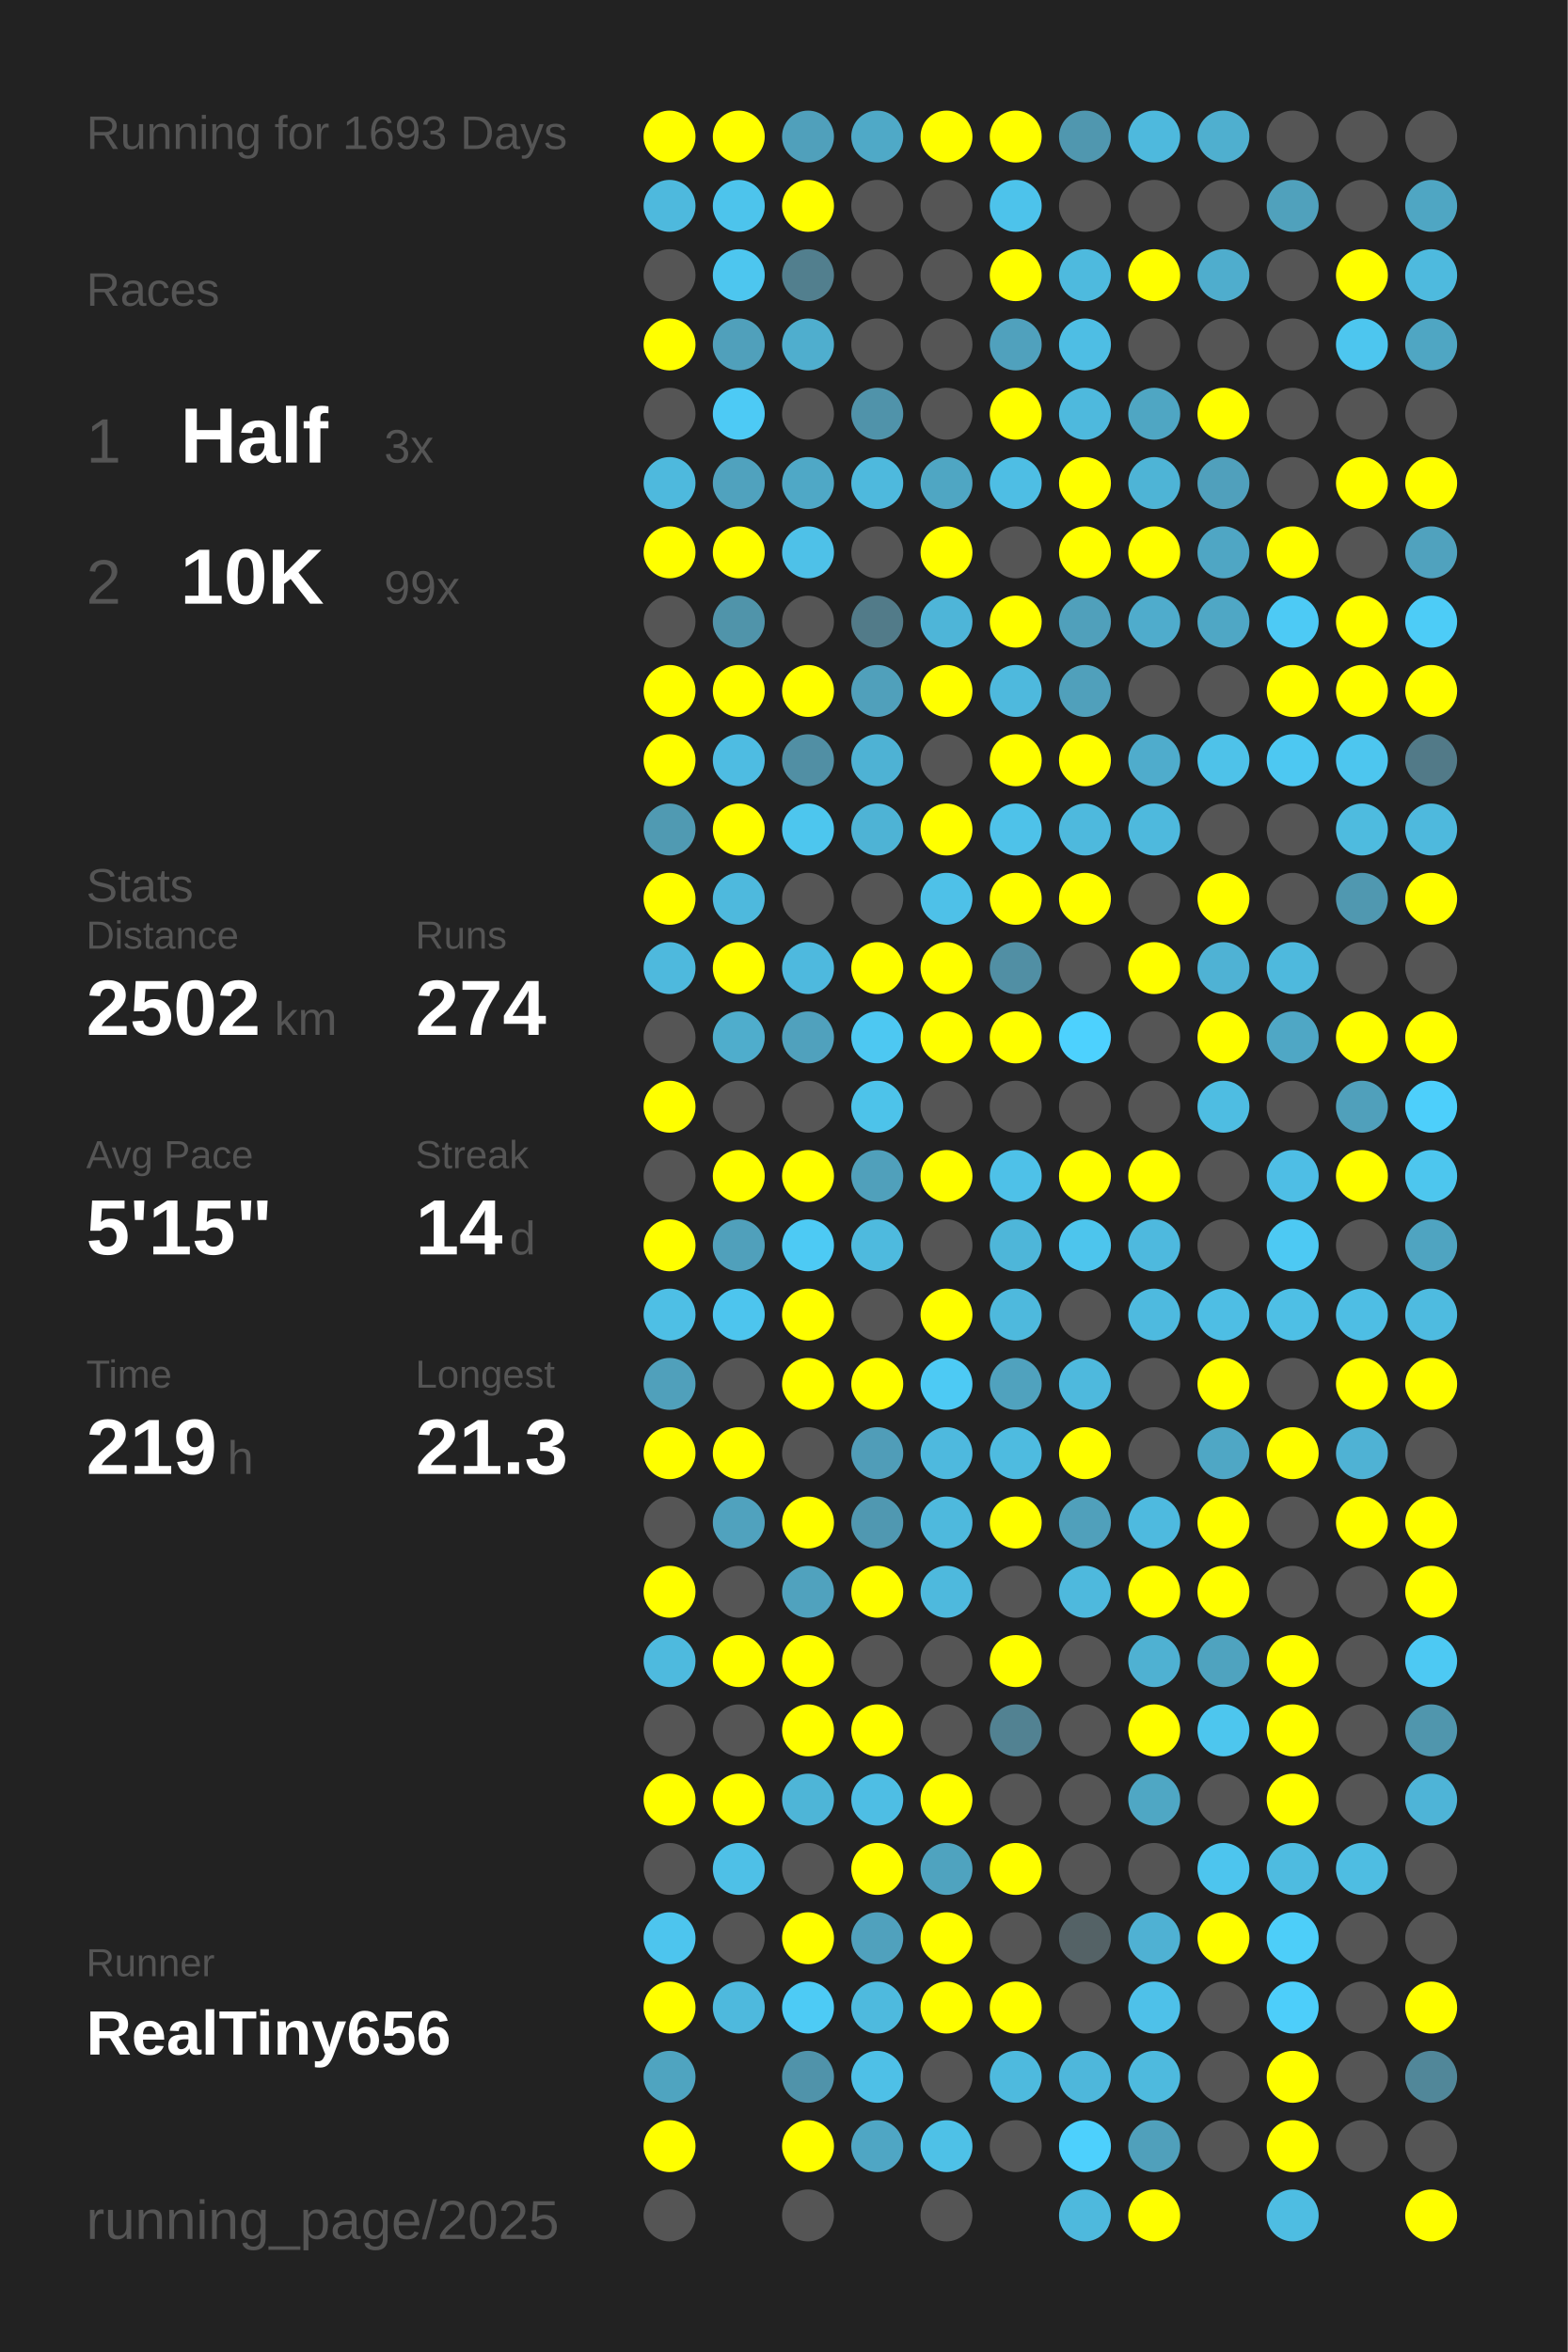
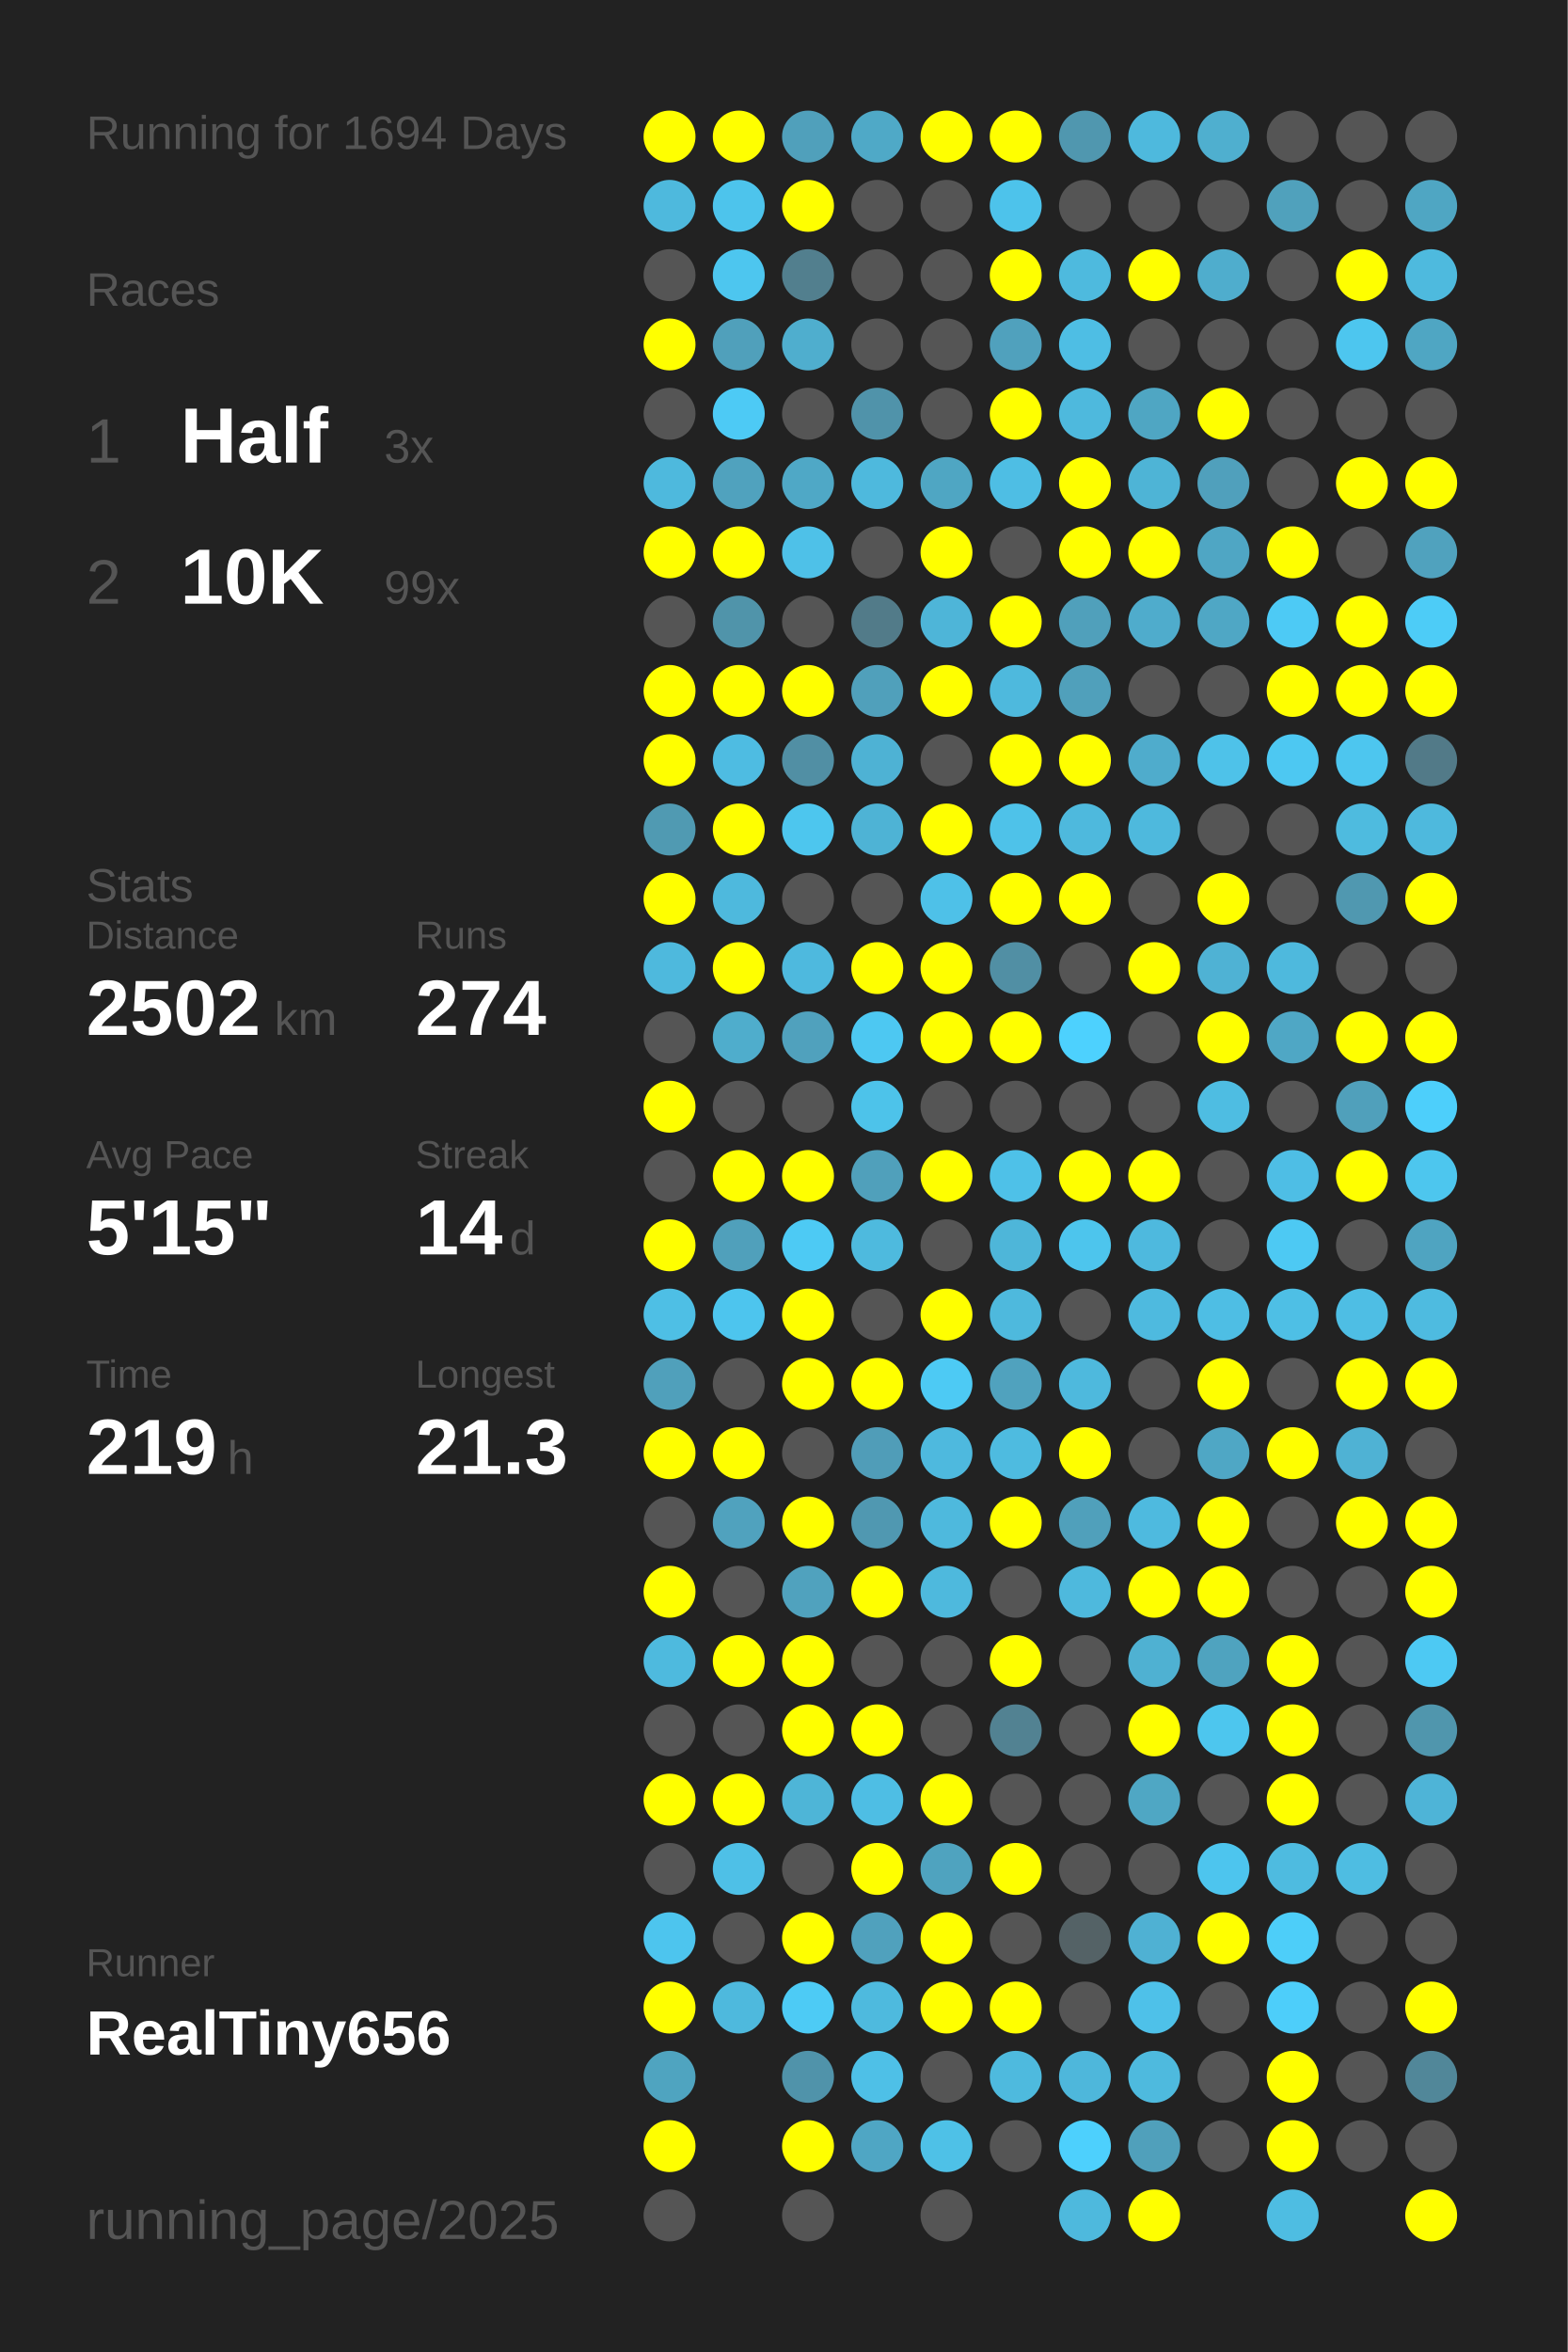
<svg xmlns="http://www.w3.org/2000/svg" baseProfile="full" height="300mm" version="1.1" viewBox="0,0,200,300" width="200mm">
  <defs />
  <rect fill="#222222" height="300" width="200" x="0" y="0" />
-   <text fill="#555555" style="font-size:6px; font-family:Arial;" x="11" y="19">Running for 1693 Days</text>
+   <text fill="#555555" style="font-size:6px; font-family:Arial;" x="11" y="19">Running for 1694 Days</text>
  <text fill="#555555" style="font-size:6px; font-family:Arial;" x="11" y="39">Races</text>
  <text fill="#555555" style="font-size:8px; font-family:Arial;" x="11" y="59">1</text>
  <text fill="#FFFFFF" style="font-size:10px; font-family:Arial; font-weight:bold;" x="23" y="59">Half</text>
  <text fill="#555555" style="font-size:6px; font-family:Arial;" x="49" y="59">3x</text>
  <text fill="#555555" style="font-size:8px; font-family:Arial;" x="11" y="77">2</text>
  <text fill="#FFFFFF" style="font-size:10px; font-family:Arial; font-weight:bold;" x="23" y="77">10K</text>
  <text fill="#555555" style="font-size:6px; font-family:Arial;" x="49" y="77">99x</text>
  <text fill="#555555" style="font-size:6px; font-family:Arial;" x="11" y="115">Stats</text>
  <text fill="#555555" style="font-size:5px; font-family:Arial;" x="11" y="121">Distance</text>
  <text fill="#FFFFFF" style="font-size:10px; font-family:Arial; font-weight:bold;" x="11" y="132">2502</text>
  <text fill="#555555" style="font-size:6px; font-family:Arial;" x="35" y="132">km</text>
  <text fill="#555555" style="font-size:5px; font-family:Arial;" x="53" y="121">Runs</text>
  <text fill="#FFFFFF" style="font-size:10px; font-family:Arial; font-weight:bold;" x="53" y="132">274</text>
  <text fill="#555555" style="font-size:5px; font-family:Arial;" x="11" y="149">Avg Pace</text>
  <text fill="#FFFFFF" style="font-size:10px; font-family:Arial; font-weight:bold;" x="11" y="160">5'15"</text>
  <text fill="#555555" style="font-size:5px; font-family:Arial;" x="53" y="149">Streak</text>
  <text fill="#FFFFFF" style="font-size:10px; font-family:Arial; font-weight:bold;" x="53" y="160">14</text>
  <text fill="#555555" style="font-size:6px; font-family:Arial;" x="65" y="160">d</text>
  <text fill="#555555" style="font-size:5px; font-family:Arial;" x="11" y="177">Time</text>
  <text fill="#FFFFFF" style="font-size:10px; font-family:Arial; font-weight:bold;" x="11" y="188">219</text>
  <text fill="#555555" style="font-size:6px; font-family:Arial;" x="29" y="188">h</text>
  <text fill="#555555" style="font-size:5px; font-family:Arial;" x="53" y="177">Longest</text>
  <text fill="#FFFFFF" style="font-size:10px; font-family:Arial; font-weight:bold;" x="53" y="188">21.3</text>
  <text fill="#555555" style="font-size:5px; font-family:Arial;" x="11" y="252.065">Runner</text>
  <text fill="#FFFFFF" style="font-size:8px; font-family:Arial; font-weight:bold;" x="11" y="262.065">RealTiny656</text>
  <text fill="#555555" style="font-size:7px; font-family:Arial;" x="11" y="285.581">running_page/2025</text>
  <circle cx="85.417" cy="17.419" fill="#FFFF00" r="3.312" />
  <circle cx="85.417" cy="26.258" fill="#4eb9dd" r="3.312" />
  <circle cx="85.417" cy="35.097" fill="#555555" r="3.312" />
  <circle cx="85.417" cy="43.935" fill="#FFFF00" r="3.312" />
  <circle cx="85.417" cy="52.774" fill="#555555" r="3.312" />
  <circle cx="85.417" cy="61.613" fill="#4eb9dd" r="3.312" />
  <circle cx="85.417" cy="70.452" fill="#FFFF00" r="3.312" />
  <circle cx="85.417" cy="79.29" fill="#555555" r="3.312" />
  <circle cx="85.417" cy="88.129" fill="#FFFF00" r="3.312" />
  <circle cx="85.417" cy="96.968" fill="#FFFF00" r="3.312" />
  <circle cx="85.417" cy="105.806" fill="#509ab2" r="3.312" />
  <circle cx="85.417" cy="114.645" fill="#FFFF00" r="3.312" />
  <circle cx="85.417" cy="123.484" fill="#4eb9dd" r="3.312" />
  <circle cx="85.417" cy="132.323" fill="#555555" r="3.312" />
  <circle cx="85.417" cy="141.161" fill="#FFFF00" r="3.312" />
  <circle cx="85.417" cy="150" fill="#555555" r="3.312" />
  <circle cx="85.417" cy="158.839" fill="#FFFF00" r="3.312" />
  <circle cx="85.417" cy="167.677" fill="#4ebfe5" r="3.312" />
  <circle cx="85.417" cy="176.516" fill="#50a0bb" r="3.312" />
  <circle cx="85.417" cy="185.355" fill="#FFFF00" r="3.312" />
  <circle cx="85.417" cy="194.194" fill="#555555" r="3.312" />
  <circle cx="85.417" cy="203.032" fill="#FFFF00" r="3.312" />
  <circle cx="85.417" cy="211.871" fill="#4ebade" r="3.312" />
  <circle cx="85.417" cy="220.71" fill="#555555" r="3.312" />
  <circle cx="85.417" cy="229.548" fill="#FFFF00" r="3.312" />
  <circle cx="85.417" cy="238.387" fill="#555555" r="3.312" />
  <circle cx="85.417" cy="247.226" fill="#4dc5ee" r="3.312" />
  <circle cx="85.417" cy="256.065" fill="#FFFF00" r="3.312" />
  <circle cx="85.417" cy="264.903" fill="#4fa4c0" r="3.312" />
  <circle cx="85.417" cy="273.742" fill="#FFFF00" r="3.312" />
  <circle cx="85.417" cy="282.581" fill="#555555" r="3.312" />
  <circle cx="94.25" cy="17.419" fill="#FFFF00" r="3.312" />
  <circle cx="94.25" cy="26.258" fill="#4dc4ec" r="3.312" />
  <circle cx="94.25" cy="35.097" fill="#4dc6ef" r="3.312" />
  <circle cx="94.25" cy="43.935" fill="#50a0bb" r="3.312" />
  <circle cx="94.25" cy="52.774" fill="#4dcaf5" r="3.312" />
  <circle cx="94.25" cy="61.613" fill="#50a2be" r="3.312" />
  <circle cx="94.25" cy="70.452" fill="#FFFF00" r="3.312" />
  <circle cx="94.25" cy="79.29" fill="#5094aa" r="3.312" />
  <circle cx="94.25" cy="88.129" fill="#FFFF00" r="3.312" />
  <circle cx="94.25" cy="96.968" fill="#4ebce2" r="3.312" />
  <circle cx="94.25" cy="105.806" fill="#FFFF00" r="3.312" />
  <circle cx="94.25" cy="114.645" fill="#4eb9dd" r="3.312" />
  <circle cx="94.25" cy="123.484" fill="#FFFF00" r="3.312" />
  <circle cx="94.25" cy="132.323" fill="#4fadcc" r="3.312" />
  <circle cx="94.25" cy="141.161" fill="#555555" r="3.312" />
  <circle cx="94.25" cy="150" fill="#FFFF00" r="3.312" />
  <circle cx="94.25" cy="158.839" fill="#50a0bb" r="3.312" />
  <circle cx="94.25" cy="167.677" fill="#4dc5ee" r="3.312" />
  <circle cx="94.25" cy="176.516" fill="#555555" r="3.312" />
  <circle cx="94.25" cy="185.355" fill="#FFFF00" r="3.312" />
  <circle cx="94.25" cy="194.194" fill="#50a2be" r="3.312" />
  <circle cx="94.25" cy="203.032" fill="#555555" r="3.312" />
  <circle cx="94.25" cy="211.871" fill="#FFFF00" r="3.312" />
  <circle cx="94.25" cy="220.71" fill="#555555" r="3.312" />
  <circle cx="94.25" cy="229.548" fill="#FFFF00" r="3.312" />
  <circle cx="94.25" cy="238.387" fill="#4ec0e7" r="3.312" />
  <circle cx="94.25" cy="247.226" fill="#555555" r="3.312" />
  <circle cx="94.25" cy="256.065" fill="#4eb9dd" r="3.312" />
  <circle cx="103.083" cy="17.419" fill="#50a0bb" r="3.312" />
  <circle cx="103.083" cy="26.258" fill="#FFFF00" r="3.312" />
  <circle cx="103.083" cy="35.097" fill="#527f8e" r="3.312" />
  <circle cx="103.083" cy="43.935" fill="#4faece" r="3.312" />
  <circle cx="103.083" cy="52.774" fill="#555555" r="3.312" />
  <circle cx="103.083" cy="61.613" fill="#4fa8c6" r="3.312" />
  <circle cx="103.083" cy="70.452" fill="#4ec1e8" r="3.312" />
  <circle cx="103.083" cy="79.29" fill="#555555" r="3.312" />
  <circle cx="103.083" cy="88.129" fill="#FFFF00" r="3.312" />
  <circle cx="103.083" cy="96.968" fill="#518fa4" r="3.312" />
  <circle cx="103.083" cy="105.806" fill="#4dc6ee" r="3.312" />
  <circle cx="103.083" cy="114.645" fill="#555555" r="3.312" />
  <circle cx="103.083" cy="123.484" fill="#4eb9de" r="3.312" />
  <circle cx="103.083" cy="132.323" fill="#50a1bd" r="3.312" />
  <circle cx="103.083" cy="141.161" fill="#555555" r="3.312" />
  <circle cx="103.083" cy="150" fill="#FFFF00" r="3.312" />
  <circle cx="103.083" cy="158.839" fill="#4dcaf4" r="3.312" />
  <circle cx="103.083" cy="167.677" fill="#FFFF00" r="3.312" />
  <circle cx="103.083" cy="176.516" fill="#FFFF00" r="3.312" />
  <circle cx="103.083" cy="185.355" fill="#555555" r="3.312" />
  <circle cx="103.083" cy="194.194" fill="#FFFF00" r="3.312" />
  <circle cx="103.083" cy="203.032" fill="#50a2be" r="3.312" />
  <circle cx="103.083" cy="211.871" fill="#FFFF00" r="3.312" />
  <circle cx="103.083" cy="220.71" fill="#FFFF00" r="3.312" />
  <circle cx="103.083" cy="229.548" fill="#4eb5d7" r="3.312" />
  <circle cx="103.083" cy="238.387" fill="#555555" r="3.312" />
  <circle cx="103.083" cy="247.226" fill="#FFFF00" r="3.312" />
  <circle cx="103.083" cy="256.065" fill="#4dcbf5" r="3.312" />
  <circle cx="103.083" cy="264.903" fill="#5093aa" r="3.312" />
  <circle cx="103.083" cy="273.742" fill="#FFFF00" r="3.312" />
  <circle cx="103.083" cy="282.581" fill="#555555" r="3.312" />
  <circle cx="111.917" cy="17.419" fill="#4fa9c7" r="3.312" />
  <circle cx="111.917" cy="26.258" fill="#555555" r="3.312" />
  <circle cx="111.917" cy="35.097" fill="#555555" r="3.312" />
  <circle cx="111.917" cy="43.935" fill="#555555" r="3.312" />
  <circle cx="111.917" cy="52.774" fill="#5093aa" r="3.312" />
  <circle cx="111.917" cy="61.613" fill="#4eb9dd" r="3.312" />
  <circle cx="111.917" cy="70.452" fill="#555555" r="3.312" />
  <circle cx="111.917" cy="79.29" fill="#527b89" r="3.312" />
  <circle cx="111.917" cy="88.129" fill="#50a0bb" r="3.312" />
  <circle cx="111.917" cy="96.968" fill="#4eb2d4" r="3.312" />
  <circle cx="111.917" cy="105.806" fill="#4eb3d5" r="3.312" />
  <circle cx="111.917" cy="114.645" fill="#555555" r="3.312" />
  <circle cx="111.917" cy="123.484" fill="#FFFF00" r="3.312" />
  <circle cx="111.917" cy="132.323" fill="#4dc8f2" r="3.312" />
  <circle cx="111.917" cy="141.161" fill="#4dc3ea" r="3.312" />
  <circle cx="111.917" cy="150" fill="#50a0bb" r="3.312" />
  <circle cx="111.917" cy="158.839" fill="#4ebade" r="3.312" />
  <circle cx="111.917" cy="167.677" fill="#555555" r="3.312" />
  <circle cx="111.917" cy="176.516" fill="#FFFF00" r="3.312" />
  <circle cx="111.917" cy="185.355" fill="#509db8" r="3.312" />
  <circle cx="111.917" cy="194.194" fill="#5098b1" r="3.312" />
  <circle cx="111.917" cy="203.032" fill="#FFFF00" r="3.312" />
  <circle cx="111.917" cy="211.871" fill="#555555" r="3.312" />
  <circle cx="111.917" cy="220.71" fill="#FFFF00" r="3.312" />
  <circle cx="111.917" cy="229.548" fill="#4ebee4" r="3.312" />
  <circle cx="111.917" cy="238.387" fill="#FFFF00" r="3.312" />
  <circle cx="111.917" cy="247.226" fill="#50a1bd" r="3.312" />
  <circle cx="111.917" cy="256.065" fill="#4ebade" r="3.312" />
  <circle cx="111.917" cy="264.903" fill="#4ec0e7" r="3.312" />
  <circle cx="111.917" cy="273.742" fill="#4fa6c4" r="3.312" />
  <circle cx="120.75" cy="17.419" fill="#FFFF00" r="3.312" />
  <circle cx="120.75" cy="26.258" fill="#555555" r="3.312" />
  <circle cx="120.75" cy="35.097" fill="#555555" r="3.312" />
  <circle cx="120.75" cy="43.935" fill="#555555" r="3.312" />
  <circle cx="120.75" cy="52.774" fill="#555555" r="3.312" />
  <circle cx="120.75" cy="61.613" fill="#4fa6c3" r="3.312" />
  <circle cx="120.75" cy="70.452" fill="#FFFF00" r="3.312" />
  <circle cx="120.75" cy="79.29" fill="#4eb5d8" r="3.312" />
  <circle cx="120.75" cy="88.129" fill="#FFFF00" r="3.312" />
  <circle cx="120.75" cy="96.968" fill="#555555" r="3.312" />
  <circle cx="120.75" cy="105.806" fill="#FFFF00" r="3.312" />
  <circle cx="120.75" cy="114.645" fill="#4ec1e8" r="3.312" />
  <circle cx="120.75" cy="123.484" fill="#FFFF00" r="3.312" />
  <circle cx="120.75" cy="132.323" fill="#FFFF00" r="3.312" />
  <circle cx="120.75" cy="141.161" fill="#555555" r="3.312" />
  <circle cx="120.75" cy="150" fill="#FFFF00" r="3.312" />
  <circle cx="120.75" cy="158.839" fill="#555555" r="3.312" />
  <circle cx="120.75" cy="167.677" fill="#FFFF00" r="3.312" />
  <circle cx="120.75" cy="176.516" fill="#4dcaf4" r="3.312" />
  <circle cx="120.75" cy="185.355" fill="#4eb9de" r="3.312" />
  <circle cx="120.75" cy="194.194" fill="#4eb9dd" r="3.312" />
  <circle cx="120.75" cy="203.032" fill="#4eb9dd" r="3.312" />
  <circle cx="120.75" cy="211.871" fill="#555555" r="3.312" />
  <circle cx="120.75" cy="220.71" fill="#555555" r="3.312" />
  <circle cx="120.75" cy="229.548" fill="#FFFF00" r="3.312" />
  <circle cx="120.75" cy="238.387" fill="#4fa3bf" r="3.312" />
  <circle cx="120.75" cy="247.226" fill="#FFFF00" r="3.312" />
  <circle cx="120.75" cy="256.065" fill="#FFFF00" r="3.312" />
  <circle cx="120.75" cy="264.903" fill="#555555" r="3.312" />
  <circle cx="120.75" cy="273.742" fill="#4ec1e7" r="3.312" />
  <circle cx="120.75" cy="282.581" fill="#555555" r="3.312" />
  <circle cx="129.583" cy="17.419" fill="#FFFF00" r="3.312" />
  <circle cx="129.583" cy="26.258" fill="#4dc3eb" r="3.312" />
  <circle cx="129.583" cy="35.097" fill="#FFFF00" r="3.312" />
  <circle cx="129.583" cy="43.935" fill="#50a1bd" r="3.312" />
  <circle cx="129.583" cy="52.774" fill="#FFFF00" r="3.312" />
  <circle cx="129.583" cy="61.613" fill="#4ebee4" r="3.312" />
  <circle cx="129.583" cy="70.452" fill="#555555" r="3.312" />
  <circle cx="129.583" cy="79.29" fill="#FFFF00" r="3.312" />
  <circle cx="129.583" cy="88.129" fill="#4eb9dd" r="3.312" />
  <circle cx="129.583" cy="96.968" fill="#FFFF00" r="3.312" />
  <circle cx="129.583" cy="105.806" fill="#4ec2e9" r="3.312" />
  <circle cx="129.583" cy="114.645" fill="#FFFF00" r="3.312" />
  <circle cx="129.583" cy="123.484" fill="#518fa4" r="3.312" />
  <circle cx="129.583" cy="132.323" fill="#FFFF00" r="3.312" />
  <circle cx="129.583" cy="141.161" fill="#555555" r="3.312" />
  <circle cx="129.583" cy="150" fill="#4ec1e8" r="3.312" />
  <circle cx="129.583" cy="158.839" fill="#4eb6d9" r="3.312" />
  <circle cx="129.583" cy="167.677" fill="#4eb9dd" r="3.312" />
  <circle cx="129.583" cy="176.516" fill="#50a2be" r="3.312" />
  <circle cx="129.583" cy="185.355" fill="#4ebbe0" r="3.312" />
  <circle cx="129.583" cy="194.194" fill="#FFFF00" r="3.312" />
  <circle cx="129.583" cy="203.032" fill="#555555" r="3.312" />
  <circle cx="129.583" cy="211.871" fill="#FFFF00" r="3.312" />
  <circle cx="129.583" cy="220.71" fill="#528292" r="3.312" />
  <circle cx="129.583" cy="229.548" fill="#555555" r="3.312" />
  <circle cx="129.583" cy="238.387" fill="#FFFF00" r="3.312" />
  <circle cx="129.583" cy="247.226" fill="#555555" r="3.312" />
  <circle cx="129.583" cy="256.065" fill="#FFFF00" r="3.312" />
  <circle cx="129.583" cy="264.903" fill="#4ebade" r="3.312" />
  <circle cx="129.583" cy="273.742" fill="#555555" r="3.312" />
  <circle cx="138.417" cy="17.419" fill="#5097af" r="3.312" />
  <circle cx="138.417" cy="26.258" fill="#555555" r="3.312" />
  <circle cx="138.417" cy="35.097" fill="#4ebade" r="3.312" />
  <circle cx="138.417" cy="43.935" fill="#4ebee4" r="3.312" />
  <circle cx="138.417" cy="52.774" fill="#4eb9dd" r="3.312" />
  <circle cx="138.417" cy="61.613" fill="#FFFF00" r="3.312" />
  <circle cx="138.417" cy="70.452" fill="#FFFF00" r="3.312" />
  <circle cx="138.417" cy="79.29" fill="#50a0bb" r="3.312" />
  <circle cx="138.417" cy="88.129" fill="#50a0bb" r="3.312" />
  <circle cx="138.417" cy="96.968" fill="#FFFF00" r="3.312" />
  <circle cx="138.417" cy="105.806" fill="#4eb9dd" r="3.312" />
  <circle cx="138.417" cy="114.645" fill="#FFFF00" r="3.312" />
  <circle cx="138.417" cy="123.484" fill="#555555" r="3.312" />
  <circle cx="138.417" cy="132.323" fill="#4dd1fe" r="3.312" />
  <circle cx="138.417" cy="141.161" fill="#555555" r="3.312" />
  <circle cx="138.417" cy="150" fill="#FFFF00" r="3.312" />
  <circle cx="138.417" cy="158.839" fill="#4dc5ed" r="3.312" />
  <circle cx="138.417" cy="167.677" fill="#555555" r="3.312" />
  <circle cx="138.417" cy="176.516" fill="#4eb9dd" r="3.312" />
  <circle cx="138.417" cy="185.355" fill="#FFFF00" r="3.312" />
  <circle cx="138.417" cy="194.194" fill="#50a0bb" r="3.312" />
  <circle cx="138.417" cy="203.032" fill="#4eb9dd" r="3.312" />
  <circle cx="138.417" cy="211.871" fill="#555555" r="3.312" />
  <circle cx="138.417" cy="220.71" fill="#555555" r="3.312" />
  <circle cx="138.417" cy="229.548" fill="#555555" r="3.312" />
  <circle cx="138.417" cy="238.387" fill="#555555" r="3.312" />
  <circle cx="138.417" cy="247.226" fill="#546266" r="3.312" />
  <circle cx="138.417" cy="256.065" fill="#555555" r="3.312" />
  <circle cx="138.417" cy="264.903" fill="#4eb7db" r="3.312" />
  <circle cx="138.417" cy="273.742" fill="#4dd0fd" r="3.312" />
  <circle cx="138.417" cy="282.581" fill="#4eb9dd" r="3.312" />
  <circle cx="147.25" cy="17.419" fill="#4eb9dd" r="3.312" />
  <circle cx="147.25" cy="26.258" fill="#555555" r="3.312" />
  <circle cx="147.25" cy="35.097" fill="#FFFF00" r="3.312" />
  <circle cx="147.25" cy="43.935" fill="#555555" r="3.312" />
  <circle cx="147.25" cy="52.774" fill="#4fa6c3" r="3.312" />
  <circle cx="147.25" cy="61.613" fill="#4eb4d6" r="3.312" />
  <circle cx="147.25" cy="70.452" fill="#FFFF00" r="3.312" />
  <circle cx="147.25" cy="79.29" fill="#4faccc" r="3.312" />
  <circle cx="147.25" cy="88.129" fill="#555555" r="3.312" />
  <circle cx="147.25" cy="96.968" fill="#4faccc" r="3.312" />
  <circle cx="147.25" cy="105.806" fill="#4eb9dd" r="3.312" />
  <circle cx="147.25" cy="114.645" fill="#555555" r="3.312" />
  <circle cx="147.25" cy="123.484" fill="#FFFF00" r="3.312" />
  <circle cx="147.25" cy="132.323" fill="#555555" r="3.312" />
  <circle cx="147.25" cy="141.161" fill="#555555" r="3.312" />
  <circle cx="147.25" cy="150" fill="#FFFF00" r="3.312" />
  <circle cx="147.25" cy="158.839" fill="#4eb9de" r="3.312" />
  <circle cx="147.25" cy="167.677" fill="#4ebadf" r="3.312" />
  <circle cx="147.25" cy="176.516" fill="#555555" r="3.312" />
  <circle cx="147.25" cy="185.355" fill="#555555" r="3.312" />
  <circle cx="147.25" cy="194.194" fill="#4ebadf" r="3.312" />
  <circle cx="147.25" cy="203.032" fill="#FFFF00" r="3.312" />
  <circle cx="147.25" cy="211.871" fill="#4fb1d2" r="3.312" />
  <circle cx="147.25" cy="220.71" fill="#FFFF00" r="3.312" />
  <circle cx="147.25" cy="229.548" fill="#4fa7c4" r="3.312" />
  <circle cx="147.25" cy="238.387" fill="#555555" r="3.312" />
  <circle cx="147.25" cy="247.226" fill="#4fb1d3" r="3.312" />
  <circle cx="147.25" cy="256.065" fill="#4ec1e9" r="3.312" />
  <circle cx="147.25" cy="264.903" fill="#4ebade" r="3.312" />
  <circle cx="147.25" cy="273.742" fill="#50a0bb" r="3.312" />
  <circle cx="147.25" cy="282.581" fill="#FFFF00" r="3.312" />
  <circle cx="156.083" cy="17.419" fill="#4fafcf" r="3.312" />
  <circle cx="156.083" cy="26.258" fill="#555555" r="3.312" />
  <circle cx="156.083" cy="35.097" fill="#4fadcd" r="3.312" />
  <circle cx="156.083" cy="43.935" fill="#555555" r="3.312" />
  <circle cx="156.083" cy="52.774" fill="#FFFF00" r="3.312" />
  <circle cx="156.083" cy="61.613" fill="#50a0bc" r="3.312" />
  <circle cx="156.083" cy="70.452" fill="#4fa6c4" r="3.312" />
  <circle cx="156.083" cy="79.29" fill="#4fa7c5" r="3.312" />
  <circle cx="156.083" cy="88.129" fill="#555555" r="3.312" />
  <circle cx="156.083" cy="96.968" fill="#4ec2e9" r="3.312" />
  <circle cx="156.083" cy="105.806" fill="#555555" r="3.312" />
  <circle cx="156.083" cy="114.645" fill="#FFFF00" r="3.312" />
  <circle cx="156.083" cy="123.484" fill="#4fb2d4" r="3.312" />
  <circle cx="156.083" cy="132.323" fill="#FFFF00" r="3.312" />
  <circle cx="156.083" cy="141.161" fill="#4ebde2" r="3.312" />
  <circle cx="156.083" cy="150" fill="#555555" r="3.312" />
  <circle cx="156.083" cy="158.839" fill="#555555" r="3.312" />
  <circle cx="156.083" cy="167.677" fill="#4ebee4" r="3.312" />
  <circle cx="156.083" cy="176.516" fill="#FFFF00" r="3.312" />
  <circle cx="156.083" cy="185.355" fill="#4fa7c5" r="3.312" />
  <circle cx="156.083" cy="194.194" fill="#FFFF00" r="3.312" />
  <circle cx="156.083" cy="203.032" fill="#FFFF00" r="3.312" />
  <circle cx="156.083" cy="211.871" fill="#4fa3bf" r="3.312" />
  <circle cx="156.083" cy="220.71" fill="#4dc6ee" r="3.312" />
  <circle cx="156.083" cy="229.548" fill="#555555" r="3.312" />
  <circle cx="156.083" cy="238.387" fill="#4dc5ee" r="3.312" />
  <circle cx="156.083" cy="247.226" fill="#FFFF00" r="3.312" />
  <circle cx="156.083" cy="256.065" fill="#555555" r="3.312" />
  <circle cx="156.083" cy="264.903" fill="#555555" r="3.312" />
  <circle cx="156.083" cy="273.742" fill="#555555" r="3.312" />
  <circle cx="164.917" cy="17.419" fill="#555555" r="3.312" />
  <circle cx="164.917" cy="26.258" fill="#50a1bc" r="3.312" />
  <circle cx="164.917" cy="35.097" fill="#555555" r="3.312" />
  <circle cx="164.917" cy="43.935" fill="#555555" r="3.312" />
  <circle cx="164.917" cy="52.774" fill="#555555" r="3.312" />
  <circle cx="164.917" cy="61.613" fill="#555555" r="3.312" />
  <circle cx="164.917" cy="70.452" fill="#FFFF00" r="3.312" />
  <circle cx="164.917" cy="79.29" fill="#4dcaf5" r="3.312" />
  <circle cx="164.917" cy="88.129" fill="#FFFF00" r="3.312" />
  <circle cx="164.917" cy="96.968" fill="#4dc8f2" r="3.312" />
  <circle cx="164.917" cy="105.806" fill="#555555" r="3.312" />
  <circle cx="164.917" cy="114.645" fill="#555555" r="3.312" />
  <circle cx="164.917" cy="123.484" fill="#4eb9dd" r="3.312" />
  <circle cx="164.917" cy="132.323" fill="#4fa7c5" r="3.312" />
  <circle cx="164.917" cy="141.161" fill="#555555" r="3.312" />
  <circle cx="164.917" cy="150" fill="#4ebee5" r="3.312" />
  <circle cx="164.917" cy="158.839" fill="#4dc9f3" r="3.312" />
  <circle cx="164.917" cy="167.677" fill="#4ebfe5" r="3.312" />
  <circle cx="164.917" cy="176.516" fill="#555555" r="3.312" />
  <circle cx="164.917" cy="185.355" fill="#FFFF00" r="3.312" />
  <circle cx="164.917" cy="194.194" fill="#555555" r="3.312" />
  <circle cx="164.917" cy="203.032" fill="#555555" r="3.312" />
  <circle cx="164.917" cy="211.871" fill="#FFFF00" r="3.312" />
  <circle cx="164.917" cy="220.71" fill="#FFFF00" r="3.312" />
  <circle cx="164.917" cy="229.548" fill="#FFFF00" r="3.312" />
  <circle cx="164.917" cy="238.387" fill="#4ebbe0" r="3.312" />
  <circle cx="164.917" cy="247.226" fill="#4dcef9" r="3.312" />
  <circle cx="164.917" cy="256.065" fill="#4dcefa" r="3.312" />
  <circle cx="164.917" cy="264.903" fill="#FFFF00" r="3.312" />
  <circle cx="164.917" cy="273.742" fill="#FFFF00" r="3.312" />
  <circle cx="164.917" cy="282.581" fill="#4ebde2" r="3.312" />
  <circle cx="173.75" cy="17.419" fill="#555555" r="3.312" />
  <circle cx="173.75" cy="26.258" fill="#555555" r="3.312" />
  <circle cx="173.75" cy="35.097" fill="#FFFF00" r="3.312" />
  <circle cx="173.75" cy="43.935" fill="#4dc6ef" r="3.312" />
  <circle cx="173.75" cy="52.774" fill="#555555" r="3.312" />
  <circle cx="173.75" cy="61.613" fill="#FFFF00" r="3.312" />
  <circle cx="173.75" cy="70.452" fill="#555555" r="3.312" />
  <circle cx="173.75" cy="79.29" fill="#FFFF00" r="3.312" />
  <circle cx="173.75" cy="88.129" fill="#FFFF00" r="3.312" />
  <circle cx="173.75" cy="96.968" fill="#4dc6ef" r="3.312" />
  <circle cx="173.75" cy="105.806" fill="#4ebbdf" r="3.312" />
  <circle cx="173.75" cy="114.645" fill="#5098b0" r="3.312" />
  <circle cx="173.75" cy="123.484" fill="#555555" r="3.312" />
  <circle cx="173.75" cy="132.323" fill="#FFFF00" r="3.312" />
  <circle cx="173.75" cy="141.161" fill="#50a0bb" r="3.312" />
  <circle cx="173.75" cy="150" fill="#FFFF00" r="3.312" />
  <circle cx="173.75" cy="158.839" fill="#555555" r="3.312" />
  <circle cx="173.75" cy="167.677" fill="#4ebee4" r="3.312" />
  <circle cx="173.75" cy="176.516" fill="#FFFF00" r="3.312" />
  <circle cx="173.75" cy="185.355" fill="#4fb2d4" r="3.312" />
  <circle cx="173.75" cy="194.194" fill="#FFFF00" r="3.312" />
  <circle cx="173.75" cy="203.032" fill="#555555" r="3.312" />
  <circle cx="173.75" cy="211.871" fill="#555555" r="3.312" />
  <circle cx="173.75" cy="220.71" fill="#555555" r="3.312" />
  <circle cx="173.75" cy="229.548" fill="#555555" r="3.312" />
  <circle cx="173.75" cy="238.387" fill="#4ebde2" r="3.312" />
  <circle cx="173.75" cy="247.226" fill="#555555" r="3.312" />
  <circle cx="173.75" cy="256.065" fill="#555555" r="3.312" />
  <circle cx="173.75" cy="264.903" fill="#555555" r="3.312" />
  <circle cx="173.75" cy="273.742" fill="#555555" r="3.312" />
  <circle cx="182.583" cy="17.419" fill="#555555" r="3.312" />
  <circle cx="182.583" cy="26.258" fill="#4fa6c3" r="3.312" />
  <circle cx="182.583" cy="35.097" fill="#4ebade" r="3.312" />
  <circle cx="182.583" cy="43.935" fill="#4fa6c3" r="3.312" />
  <circle cx="182.583" cy="52.774" fill="#555555" r="3.312" />
  <circle cx="182.583" cy="61.613" fill="#FFFF00" r="3.312" />
  <circle cx="182.583" cy="70.452" fill="#50a2be" r="3.312" />
  <circle cx="182.583" cy="79.29" fill="#4dccf7" r="3.312" />
  <circle cx="182.583" cy="88.129" fill="#FFFF00" r="3.312" />
  <circle cx="182.583" cy="96.968" fill="#527a88" r="3.312" />
  <circle cx="182.583" cy="105.806" fill="#4eb9dd" r="3.312" />
  <circle cx="182.583" cy="114.645" fill="#FFFF00" r="3.312" />
  <circle cx="182.583" cy="123.484" fill="#555555" r="3.312" />
  <circle cx="182.583" cy="132.323" fill="#FFFF00" r="3.312" />
  <circle cx="182.583" cy="141.161" fill="#4dcffb" r="3.312" />
  <circle cx="182.583" cy="150" fill="#4dc6ee" r="3.312" />
  <circle cx="182.583" cy="158.839" fill="#4fa4c1" r="3.312" />
  <circle cx="182.583" cy="167.677" fill="#4ebbe0" r="3.312" />
  <circle cx="182.583" cy="176.516" fill="#FFFF00" r="3.312" />
  <circle cx="182.583" cy="185.355" fill="#555555" r="3.312" />
  <circle cx="182.583" cy="194.194" fill="#FFFF00" r="3.312" />
  <circle cx="182.583" cy="203.032" fill="#FFFF00" r="3.312" />
  <circle cx="182.583" cy="211.871" fill="#4dc9f3" r="3.312" />
  <circle cx="182.583" cy="220.71" fill="#5096ad" r="3.312" />
  <circle cx="182.583" cy="229.548" fill="#4eb4d7" r="3.312" />
  <circle cx="182.583" cy="238.387" fill="#555555" r="3.312" />
  <circle cx="182.583" cy="247.226" fill="#555555" r="3.312" />
  <circle cx="182.583" cy="256.065" fill="#FFFF00" r="3.312" />
  <circle cx="182.583" cy="264.903" fill="#518799" r="3.312" />
  <circle cx="182.583" cy="273.742" fill="#555555" r="3.312" />
  <circle cx="182.583" cy="282.581" fill="#FFFF00" r="3.312" />
</svg>
